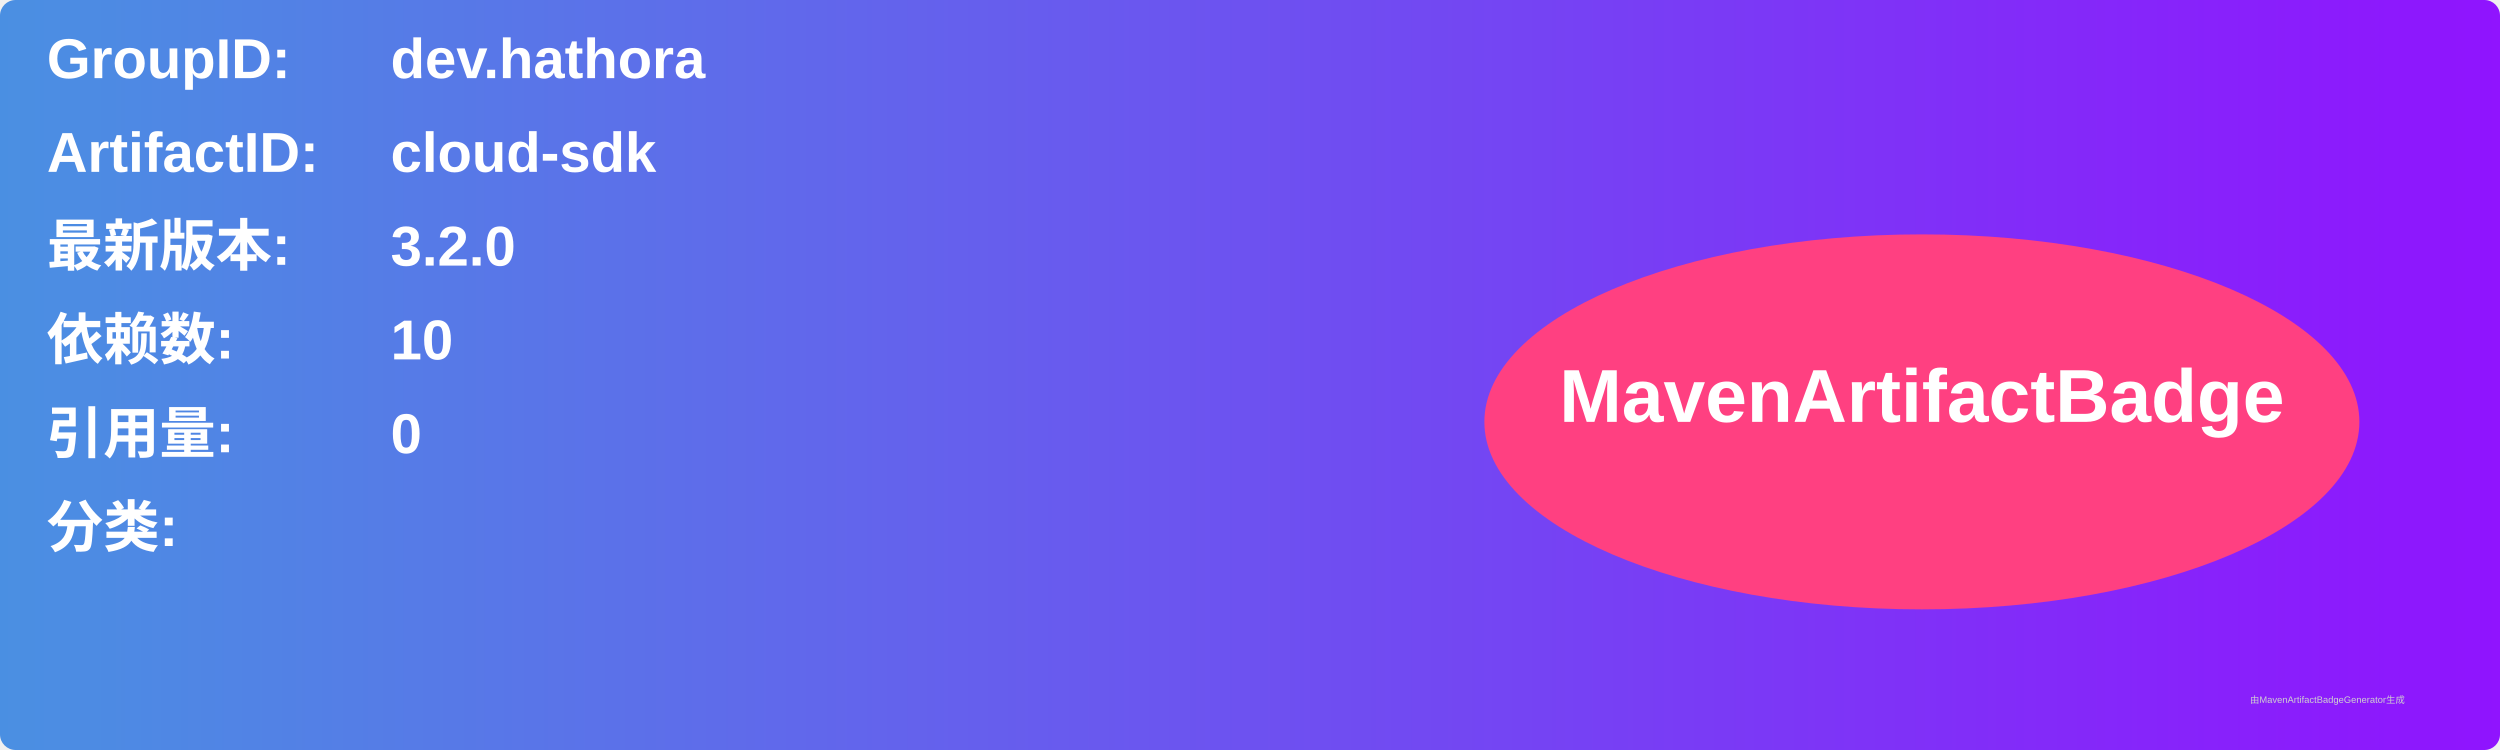
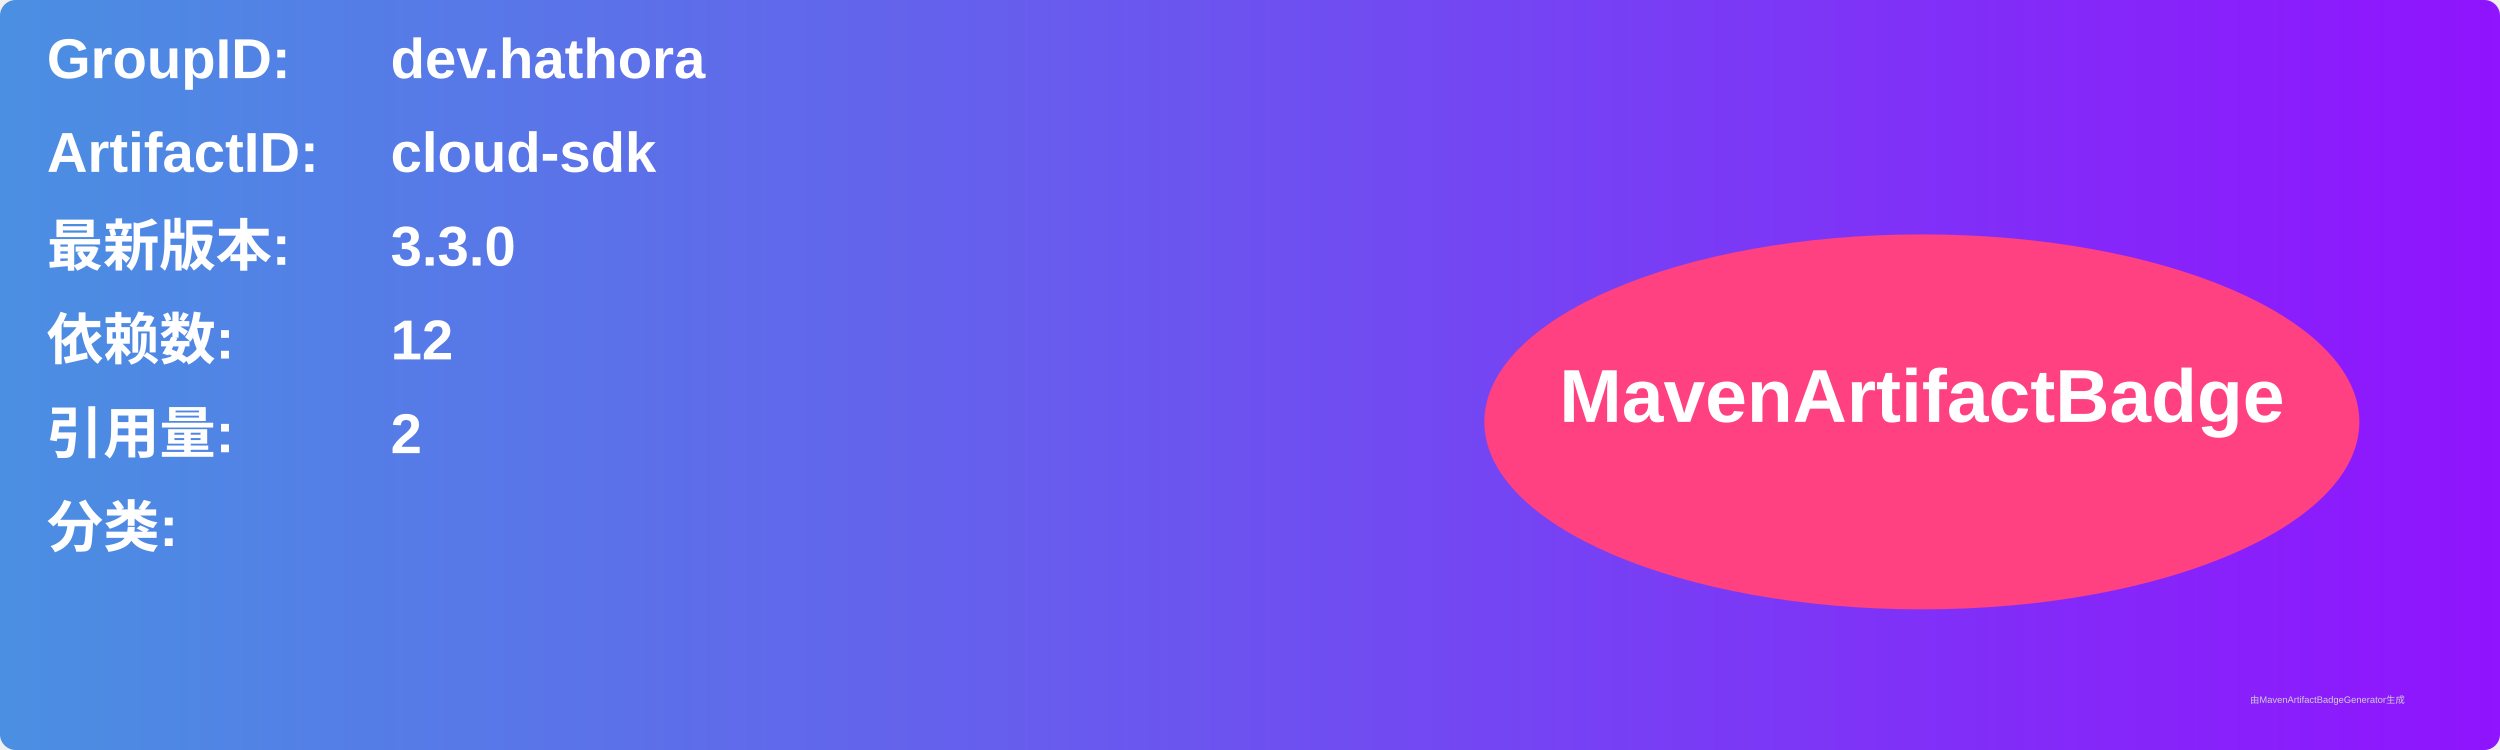
<svg xmlns="http://www.w3.org/2000/svg" width="800" height="240" viewBox="0 0 800 240">
  <linearGradient id="grad" x1="0%" y1="0%" x2="100%" y2="0%">
    <stop offset="0%" stop-color="#4a90e2" />
    <stop offset="100%" stop-color="#9013fe" />
  </linearGradient>
  <rect width="100%" height="100%" rx="5" ry="5" fill="url(#grad)" />
  <g transform="translate(15, 15)">
    <text x="0" y="10" font-family="Arial" font-size="18" fill="white" font-weight="bold" width="260">GroupID:</text>
    <text x="110" y="10" font-family="Arial" font-size="18" fill="white" font-weight="bold" width="460">dev.hathora</text>
    <text x="0" y="40" font-family="Arial" font-size="18" fill="white" font-weight="bold" width="260">ArtifactID:</text>
    <text x="110" y="40" font-family="Arial" font-size="18" fill="white" font-weight="bold" width="460">cloud-sdk</text>
    <text x="0" y="70" font-family="Arial" font-size="18" fill="white" font-weight="bold">最新版本:</text>
    <text x="110" y="70" font-family="Arial" font-size="18" fill="white" font-weight="bold">
-       <tspan font-weight="bold">3.2.0</tspan>
+       <tspan font-weight="bold">3.3.0</tspan>
    </text>
    <text x="0" y="100" font-family="Arial" font-size="18" fill="white" font-weight="bold">依赖数: </text>
    <text x="110" y="100" font-family="Arial" font-size="18" fill="white">
-       <tspan font-weight="bold">10</tspan>
+       <tspan font-weight="bold">12</tspan>
    </text>
    <text x="0" y="130" font-family="Arial" font-size="18" fill="white" font-weight="bold">引用量: </text>
    <text x="110" y="130" font-family="Arial" font-size="18" fill="white">
-       <tspan font-weight="bold">0</tspan>
+       <tspan font-weight="bold">2</tspan>
    </text>
    <text x="0" y="160" font-family="Arial" font-size="18" fill="white" font-weight="bold">分类:</text>
    <text x="10" y="190" font-family="Arial" font-size="10" fill="white">
      <tspan font-weight="bold" />
    </text>
    <ellipse cx="600" cy="120" rx="140" ry="60" fill="#ff4081" />
    <text x="600" y="120" text-anchor="middle" font-family="Arial" font-size="24" fill="white" font-weight="bold">MavenArtifactBadge</text>
  </g>
  <text x="720" y="225" font-family="Arial" font-size="3" fill="#d0d0d0">由MavenArtifactBadgeGenerator生成</text>
</svg>
